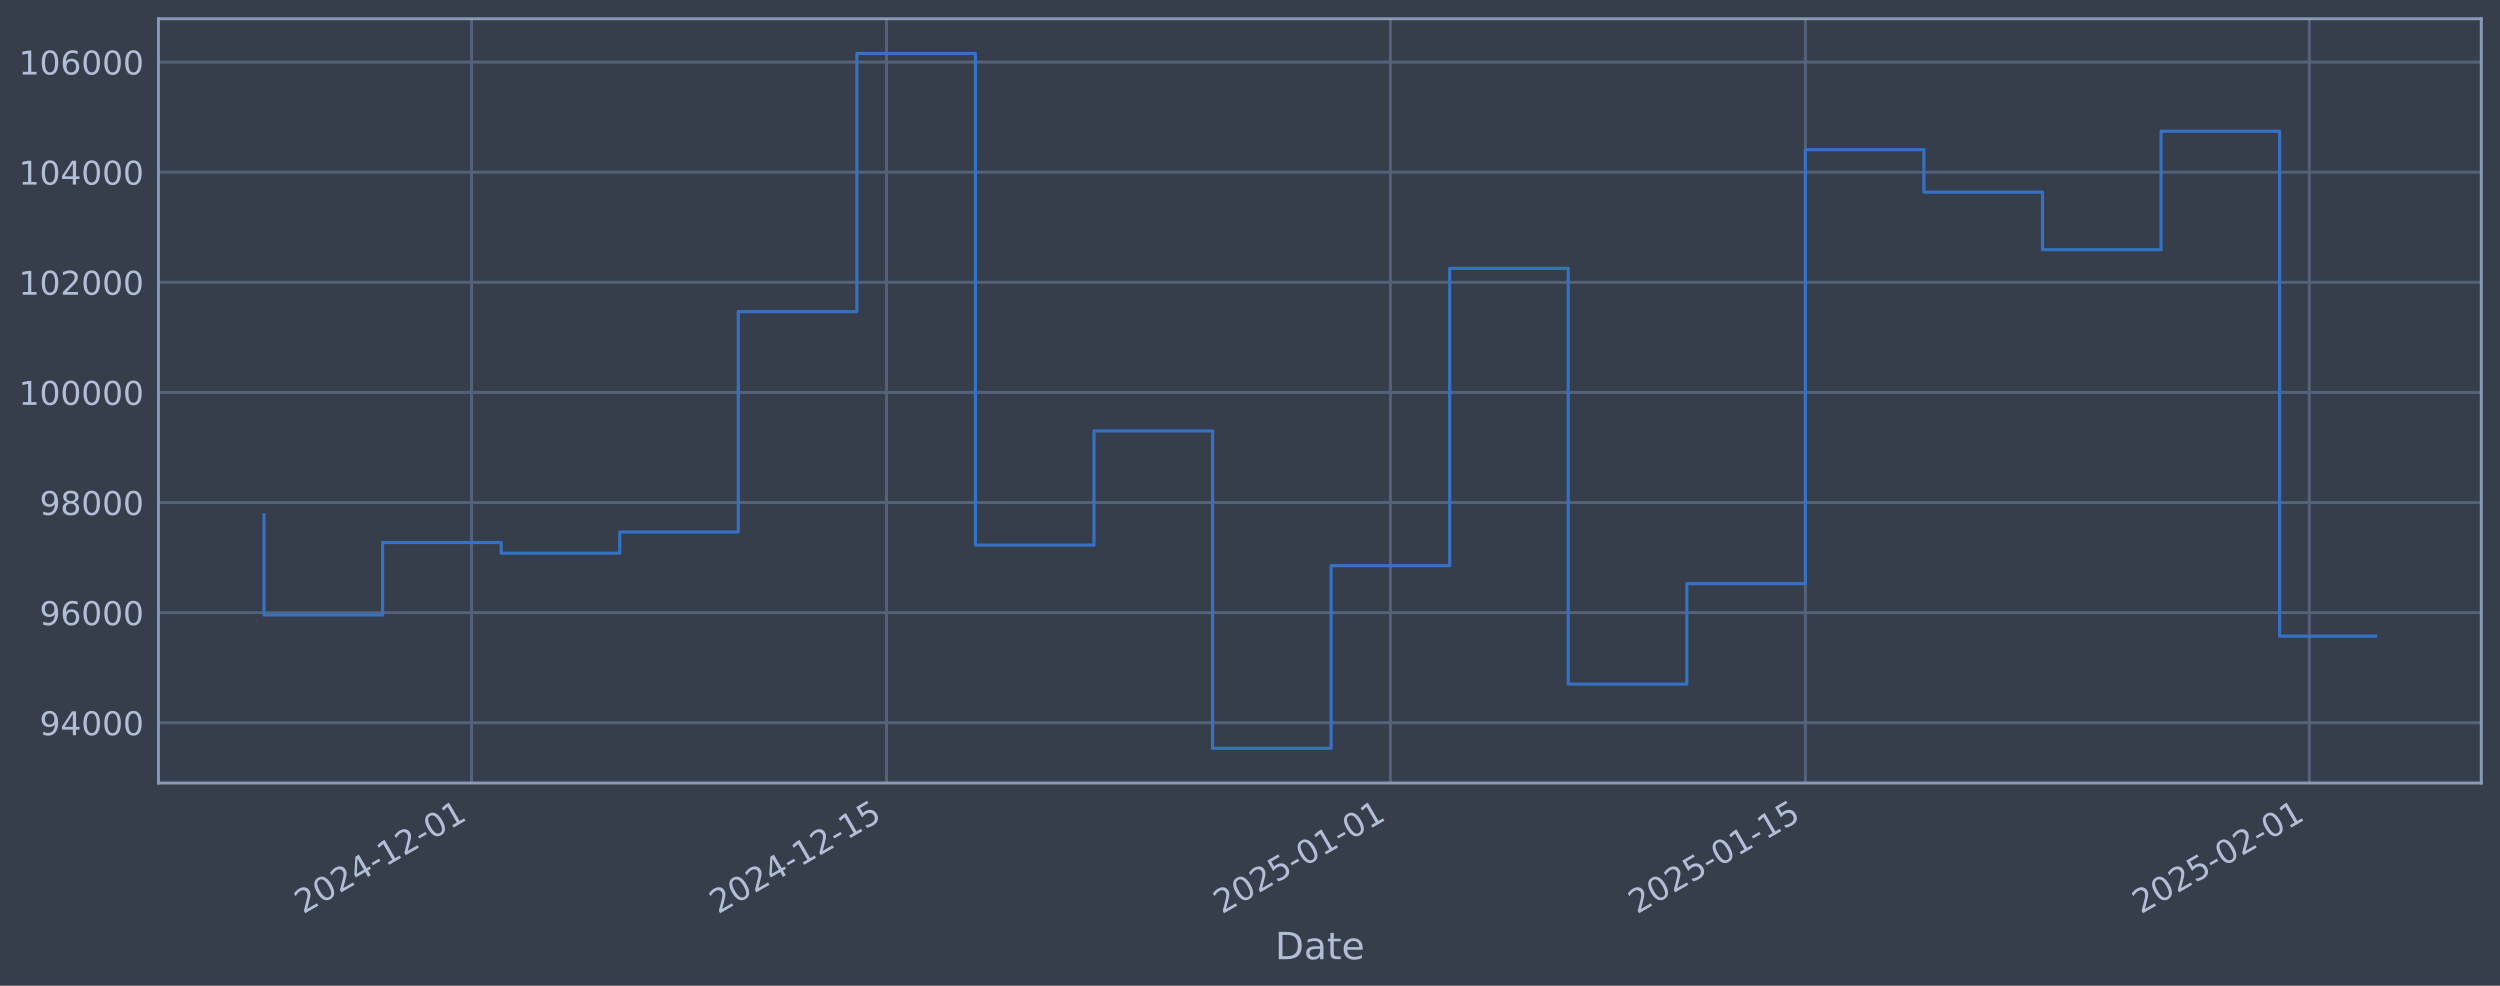
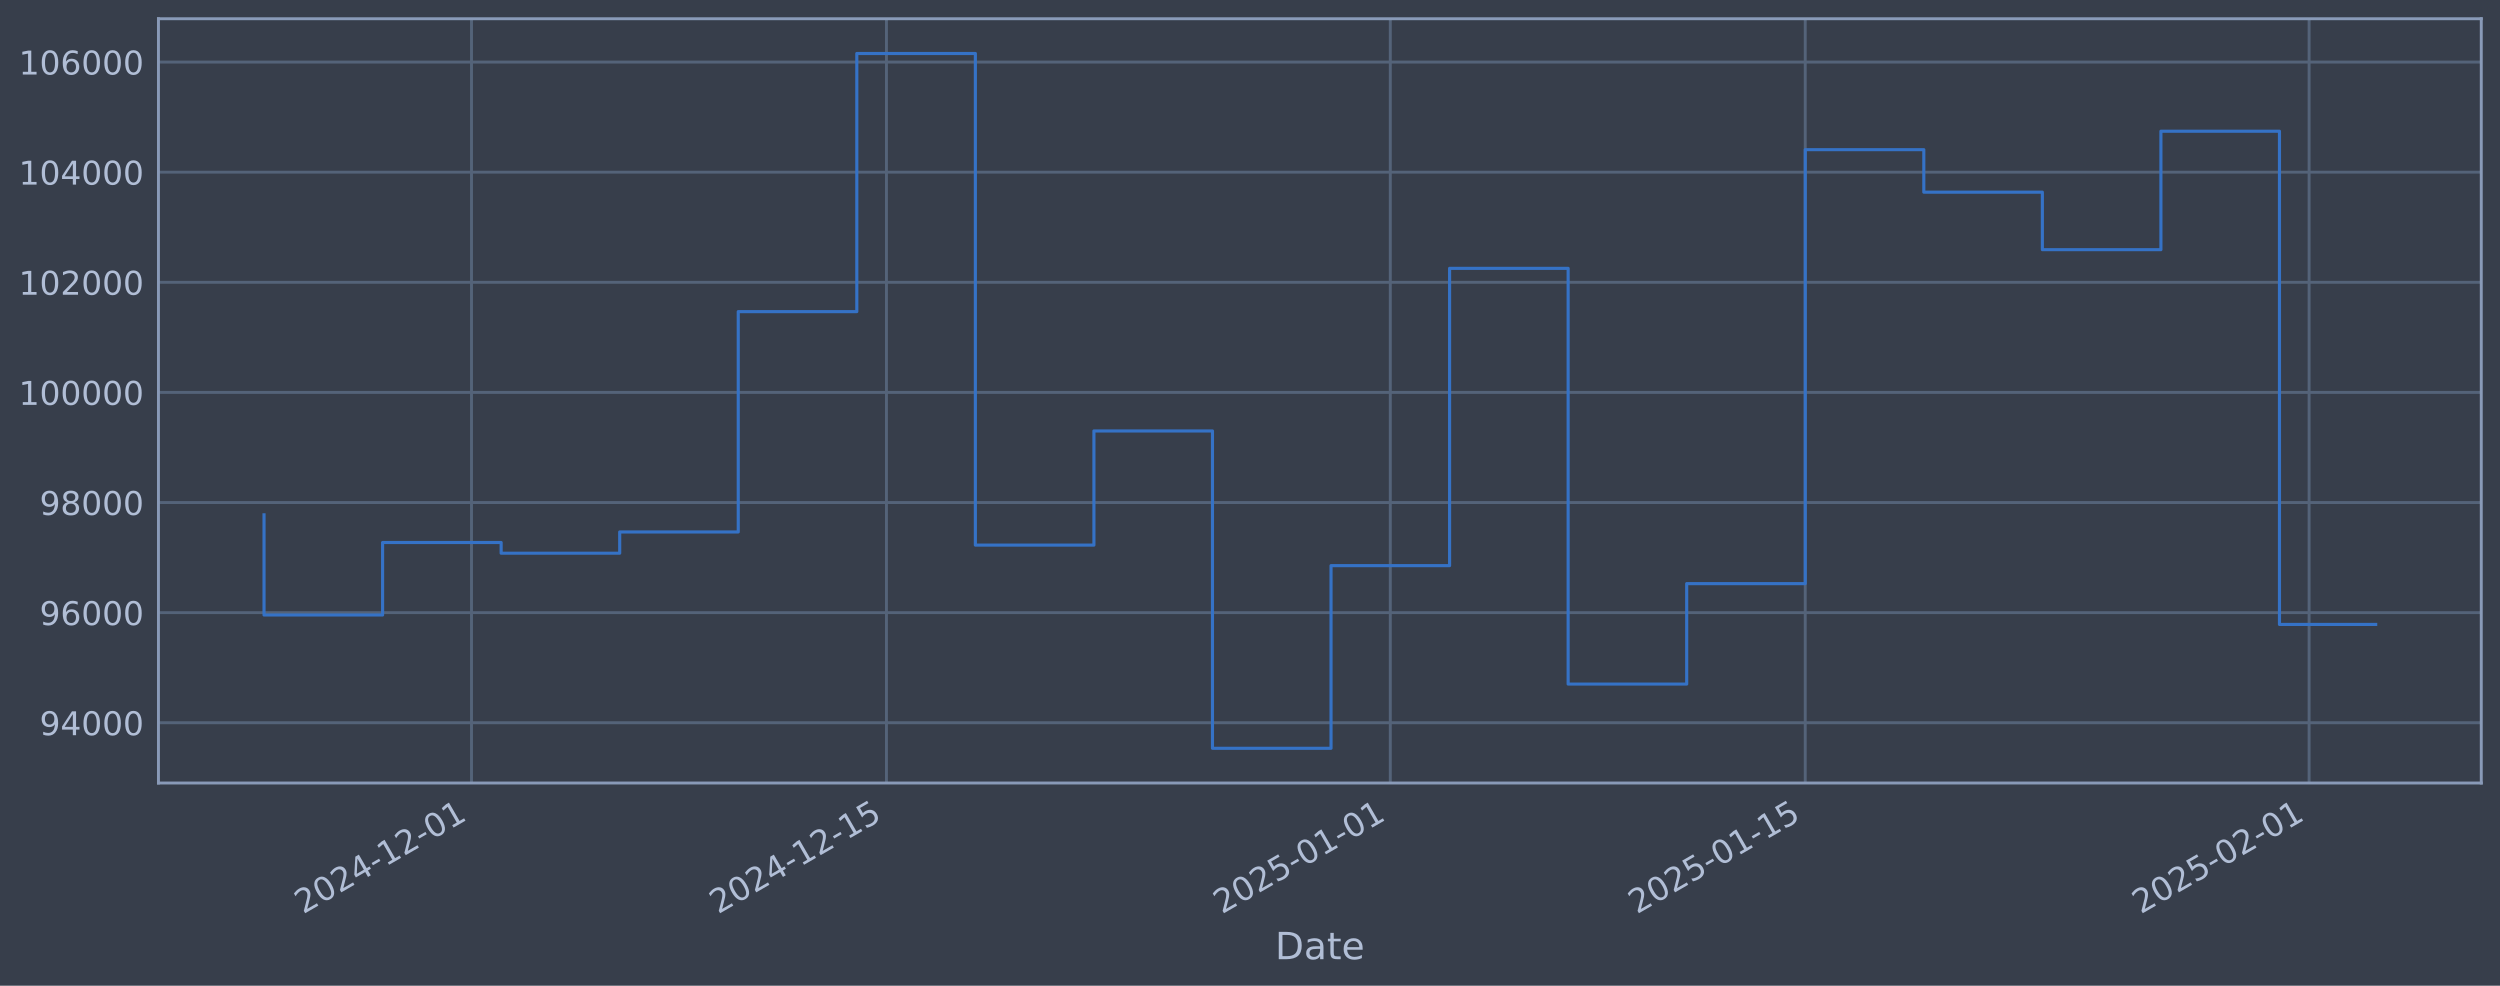
<svg xmlns="http://www.w3.org/2000/svg" xmlns:xlink="http://www.w3.org/1999/xlink" width="960.9pt" height="378.87pt" viewBox="0 0 960.9 378.87" version="1.1">
  <defs>
    <style type="text/css">*{stroke-linejoin: round; stroke-linecap: butt}</style>
  </defs>
  <g id="figure_1">
    <g id="patch_1">
      <path d="M 0 378.87  L 960.9 378.87  L 960.9 0  L 0 0  z " style="fill: #373e4b" />
    </g>
    <g id="axes_1">
      <g id="patch_2">
        <path d="M 60.901 300.96  L 953.701 300.96  L 953.701 7.2  L 60.901 7.2  z " style="fill: #373e4b" />
      </g>
      <g id="matplotlib.axis_1">
        <g id="xtick_1">
          <g id="line2d_1">
-             <path d="M 181.232 300.96  L 181.232 7.2  " clip-path="url(#p90cac93718)" style="fill: none; stroke: #546379; stroke-width: 1.12; stroke-linecap: square" />
+             <path d="M 181.226 300.96  L 181.226 7.2  " clip-path="url(#p66d3795e28)" style="fill: none; stroke: #546379; stroke-width: 1.12; stroke-linecap: square" />
          </g>
          <g id="line2d_2" />
          <g id="text_1">
-             <g style="fill: #b1bed6" transform="translate(116.5068 351.4642) rotate(-30) scale(0.126 -0.126)">
+             <g style="fill: #b1bed6" transform="translate(116.5006 351.4642) rotate(-30) scale(0.126 -0.126)">
              <defs>
                <path id="DejaVuSans-32" d="M 1228 531  L 3431 531  L 3431 0  L 469 0  L 469 531  Q 828 903 1448 1529  Q 2069 2156 2228 2338  Q 2531 2678 2651 2914  Q 2772 3150 2772 3378  Q 2772 3750 2511 3984  Q 2250 4219 1831 4219  Q 1534 4219 1204 4116  Q 875 4013 500 3803  L 500 4441  Q 881 4594 1212 4672  Q 1544 4750 1819 4750  Q 2544 4750 2975 4387  Q 3406 4025 3406 3419  Q 3406 3131 3298 2873  Q 3191 2616 2906 2266  Q 2828 2175 2409 1742  Q 1991 1309 1228 531  z " transform="scale(0.015625)" />
                <path id="DejaVuSans-30" d="M 2034 4250  Q 1547 4250 1301 3770  Q 1056 3291 1056 2328  Q 1056 1369 1301 889  Q 1547 409 2034 409  Q 2525 409 2770 889  Q 3016 1369 3016 2328  Q 3016 3291 2770 3770  Q 2525 4250 2034 4250  z M 2034 4750  Q 2819 4750 3233 4129  Q 3647 3509 3647 2328  Q 3647 1150 3233 529  Q 2819 -91 2034 -91  Q 1250 -91 836 529  Q 422 1150 422 2328  Q 422 3509 836 4129  Q 1250 4750 2034 4750  z " transform="scale(0.015625)" />
                <path id="DejaVuSans-34" d="M 2419 4116  L 825 1625  L 2419 1625  L 2419 4116  z M 2253 4666  L 3047 4666  L 3047 1625  L 3713 1625  L 3713 1100  L 3047 1100  L 3047 0  L 2419 0  L 2419 1100  L 313 1100  L 313 1709  L 2253 4666  z " transform="scale(0.015625)" />
                <path id="DejaVuSans-2d" d="M 313 2009  L 1997 2009  L 1997 1497  L 313 1497  L 313 2009  z " transform="scale(0.015625)" />
                <path id="DejaVuSans-31" d="M 794 531  L 1825 531  L 1825 4091  L 703 3866  L 703 4441  L 1819 4666  L 2450 4666  L 2450 531  L 3481 531  L 3481 0  L 794 0  L 794 531  z " transform="scale(0.015625)" />
              </defs>
              <use xlink:href="#DejaVuSans-32" />
              <use xlink:href="#DejaVuSans-30" transform="translate(63.62305 0)" />
              <use xlink:href="#DejaVuSans-32" transform="translate(127.2461 0)" />
              <use xlink:href="#DejaVuSans-34" transform="translate(190.8691 0)" />
              <use xlink:href="#DejaVuSans-2d" transform="translate(254.4922 0)" />
              <use xlink:href="#DejaVuSans-31" transform="translate(290.5762 0)" />
              <use xlink:href="#DejaVuSans-32" transform="translate(354.1992 0)" />
              <use xlink:href="#DejaVuSans-2d" transform="translate(417.8223 0)" />
              <use xlink:href="#DejaVuSans-30" transform="translate(453.9062 0)" />
              <use xlink:href="#DejaVuSans-31" transform="translate(517.5293 0)" />
            </g>
          </g>
        </g>
        <g id="xtick_2">
          <g id="line2d_3">
-             <path d="M 340.732 300.96  L 340.732 7.2  " clip-path="url(#p90cac93718)" style="fill: none; stroke: #546379; stroke-width: 1.12; stroke-linecap: square" />
+             <path d="M 340.714 300.96  L 340.714 7.2  " clip-path="url(#p66d3795e28)" style="fill: none; stroke: #546379; stroke-width: 1.12; stroke-linecap: square" />
          </g>
          <g id="line2d_4" />
          <g id="text_2">
-             <g style="fill: #b1bed6" transform="translate(276.0069 351.4642) rotate(-30) scale(0.126 -0.126)">
+             <g style="fill: #b1bed6" transform="translate(275.9882 351.4642) rotate(-30) scale(0.126 -0.126)">
              <defs>
                <path id="DejaVuSans-35" d="M 691 4666  L 3169 4666  L 3169 4134  L 1269 4134  L 1269 2991  Q 1406 3038 1543 3061  Q 1681 3084 1819 3084  Q 2600 3084 3056 2656  Q 3513 2228 3513 1497  Q 3513 744 3044 326  Q 2575 -91 1722 -91  Q 1428 -91 1123 -41  Q 819 9 494 109  L 494 744  Q 775 591 1075 516  Q 1375 441 1709 441  Q 2250 441 2565 725  Q 2881 1009 2881 1497  Q 2881 1984 2565 2268  Q 2250 2553 1709 2553  Q 1456 2553 1204 2497  Q 953 2441 691 2322  L 691 4666  z " transform="scale(0.015625)" />
              </defs>
              <use xlink:href="#DejaVuSans-32" />
              <use xlink:href="#DejaVuSans-30" transform="translate(63.62305 0)" />
              <use xlink:href="#DejaVuSans-32" transform="translate(127.2461 0)" />
              <use xlink:href="#DejaVuSans-34" transform="translate(190.8691 0)" />
              <use xlink:href="#DejaVuSans-2d" transform="translate(254.4922 0)" />
              <use xlink:href="#DejaVuSans-31" transform="translate(290.5762 0)" />
              <use xlink:href="#DejaVuSans-32" transform="translate(354.1992 0)" />
              <use xlink:href="#DejaVuSans-2d" transform="translate(417.8223 0)" />
              <use xlink:href="#DejaVuSans-31" transform="translate(453.9062 0)" />
              <use xlink:href="#DejaVuSans-35" transform="translate(517.5293 0)" />
            </g>
          </g>
        </g>
        <g id="xtick_3">
          <g id="line2d_5">
-             <path d="M 534.411 300.96  L 534.411 7.2  " clip-path="url(#p90cac93718)" style="fill: none; stroke: #546379; stroke-width: 1.12; stroke-linecap: square" />
+             <path d="M 534.377 300.96  L 534.377 7.2  " clip-path="url(#p66d3795e28)" style="fill: none; stroke: #546379; stroke-width: 1.12; stroke-linecap: square" />
          </g>
          <g id="line2d_6" />
          <g id="text_3">
-             <g style="fill: #b1bed6" transform="translate(469.6856 351.4642) rotate(-30) scale(0.126 -0.126)">
+             <g style="fill: #b1bed6" transform="translate(469.6516 351.4642) rotate(-30) scale(0.126 -0.126)">
              <use xlink:href="#DejaVuSans-32" />
              <use xlink:href="#DejaVuSans-30" transform="translate(63.62305 0)" />
              <use xlink:href="#DejaVuSans-32" transform="translate(127.2461 0)" />
              <use xlink:href="#DejaVuSans-35" transform="translate(190.8691 0)" />
              <use xlink:href="#DejaVuSans-2d" transform="translate(254.4922 0)" />
              <use xlink:href="#DejaVuSans-30" transform="translate(290.5762 0)" />
              <use xlink:href="#DejaVuSans-31" transform="translate(354.1992 0)" />
              <use xlink:href="#DejaVuSans-2d" transform="translate(417.8223 0)" />
              <use xlink:href="#DejaVuSans-30" transform="translate(453.9062 0)" />
              <use xlink:href="#DejaVuSans-31" transform="translate(517.5293 0)" />
            </g>
          </g>
        </g>
        <g id="xtick_4">
          <g id="line2d_7">
-             <path d="M 693.911 300.96  L 693.911 7.2  " clip-path="url(#p90cac93718)" style="fill: none; stroke: #546379; stroke-width: 1.12; stroke-linecap: square" />
+             <path d="M 693.865 300.96  L 693.865 7.2  " clip-path="url(#p66d3795e28)" style="fill: none; stroke: #546379; stroke-width: 1.12; stroke-linecap: square" />
          </g>
          <g id="line2d_8" />
          <g id="text_4">
-             <g style="fill: #b1bed6" transform="translate(629.1857 351.4642) rotate(-30) scale(0.126 -0.126)">
+             <g style="fill: #b1bed6" transform="translate(629.1392 351.4642) rotate(-30) scale(0.126 -0.126)">
              <use xlink:href="#DejaVuSans-32" />
              <use xlink:href="#DejaVuSans-30" transform="translate(63.62305 0)" />
              <use xlink:href="#DejaVuSans-32" transform="translate(127.2461 0)" />
              <use xlink:href="#DejaVuSans-35" transform="translate(190.8691 0)" />
              <use xlink:href="#DejaVuSans-2d" transform="translate(254.4922 0)" />
              <use xlink:href="#DejaVuSans-30" transform="translate(290.5762 0)" />
              <use xlink:href="#DejaVuSans-31" transform="translate(354.1992 0)" />
              <use xlink:href="#DejaVuSans-2d" transform="translate(417.8223 0)" />
              <use xlink:href="#DejaVuSans-31" transform="translate(453.9062 0)" />
              <use xlink:href="#DejaVuSans-35" transform="translate(517.5293 0)" />
            </g>
          </g>
        </g>
        <g id="xtick_5">
          <g id="line2d_9">
-             <path d="M 887.59 300.96  L 887.59 7.2  " clip-path="url(#p90cac93718)" style="fill: none; stroke: #546379; stroke-width: 1.12; stroke-linecap: square" />
+             <path d="M 887.528 300.96  L 887.528 7.2  " clip-path="url(#p66d3795e28)" style="fill: none; stroke: #546379; stroke-width: 1.12; stroke-linecap: square" />
          </g>
          <g id="line2d_10" />
          <g id="text_5">
-             <g style="fill: #b1bed6" transform="translate(822.8643 351.4642) rotate(-30) scale(0.126 -0.126)">
+             <g style="fill: #b1bed6" transform="translate(822.8026 351.4642) rotate(-30) scale(0.126 -0.126)">
              <use xlink:href="#DejaVuSans-32" />
              <use xlink:href="#DejaVuSans-30" transform="translate(63.62305 0)" />
              <use xlink:href="#DejaVuSans-32" transform="translate(127.2461 0)" />
              <use xlink:href="#DejaVuSans-35" transform="translate(190.8691 0)" />
              <use xlink:href="#DejaVuSans-2d" transform="translate(254.4922 0)" />
              <use xlink:href="#DejaVuSans-30" transform="translate(290.5762 0)" />
              <use xlink:href="#DejaVuSans-32" transform="translate(354.1992 0)" />
              <use xlink:href="#DejaVuSans-2d" transform="translate(417.8223 0)" />
              <use xlink:href="#DejaVuSans-30" transform="translate(453.9062 0)" />
              <use xlink:href="#DejaVuSans-31" transform="translate(517.5293 0)" />
            </g>
          </g>
        </g>
        <g id="text_6">
          <g style="fill: #b1bed6" transform="translate(490.0914 368.6753) scale(0.144 -0.144)">
            <defs>
              <path id="DejaVuSans-44" d="M 1259 4147  L 1259 519  L 2022 519  Q 2988 519 3436 956  Q 3884 1394 3884 2338  Q 3884 3275 3436 3711  Q 2988 4147 2022 4147  L 1259 4147  z M 628 4666  L 1925 4666  Q 3281 4666 3915 4102  Q 4550 3538 4550 2338  Q 4550 1131 3912 565  Q 3275 0 1925 0  L 628 0  L 628 4666  z " transform="scale(0.015625)" />
              <path id="DejaVuSans-61" d="M 2194 1759  Q 1497 1759 1228 1600  Q 959 1441 959 1056  Q 959 750 1161 570  Q 1363 391 1709 391  Q 2188 391 2477 730  Q 2766 1069 2766 1631  L 2766 1759  L 2194 1759  z M 3341 1997  L 3341 0  L 2766 0  L 2766 531  Q 2569 213 2275 61  Q 1981 -91 1556 -91  Q 1019 -91 701 211  Q 384 513 384 1019  Q 384 1609 779 1909  Q 1175 2209 1959 2209  L 2766 2209  L 2766 2266  Q 2766 2663 2505 2880  Q 2244 3097 1772 3097  Q 1472 3097 1187 3025  Q 903 2953 641 2809  L 641 3341  Q 956 3463 1253 3523  Q 1550 3584 1831 3584  Q 2591 3584 2966 3190  Q 3341 2797 3341 1997  z " transform="scale(0.015625)" />
              <path id="DejaVuSans-74" d="M 1172 4494  L 1172 3500  L 2356 3500  L 2356 3053  L 1172 3053  L 1172 1153  Q 1172 725 1289 603  Q 1406 481 1766 481  L 2356 481  L 2356 0  L 1766 0  Q 1100 0 847 248  Q 594 497 594 1153  L 594 3053  L 172 3053  L 172 3500  L 594 3500  L 594 4494  L 1172 4494  z " transform="scale(0.015625)" />
              <path id="DejaVuSans-65" d="M 3597 1894  L 3597 1613  L 953 1613  Q 991 1019 1311 708  Q 1631 397 2203 397  Q 2534 397 2845 478  Q 3156 559 3463 722  L 3463 178  Q 3153 47 2828 -22  Q 2503 -91 2169 -91  Q 1331 -91 842 396  Q 353 884 353 1716  Q 353 2575 817 3079  Q 1281 3584 2069 3584  Q 2775 3584 3186 3129  Q 3597 2675 3597 1894  z M 3022 2063  Q 3016 2534 2758 2815  Q 2500 3097 2075 3097  Q 1594 3097 1305 2825  Q 1016 2553 972 2059  L 3022 2063  z " transform="scale(0.015625)" />
            </defs>
            <use xlink:href="#DejaVuSans-44" />
            <use xlink:href="#DejaVuSans-61" transform="translate(77.00195 0)" />
            <use xlink:href="#DejaVuSans-74" transform="translate(138.2812 0)" />
            <use xlink:href="#DejaVuSans-65" transform="translate(177.4902 0)" />
          </g>
        </g>
      </g>
      <g id="matplotlib.axis_2">
        <g id="ytick_1">
          <g id="line2d_11">
-             <path d="M 60.901 277.797  L 953.701 277.797  " clip-path="url(#p90cac93718)" style="fill: none; stroke: #546379; stroke-width: 1.12; stroke-linecap: square" />
+             <path d="M 60.901 277.797  L 953.701 277.797  " clip-path="url(#p66d3795e28)" style="fill: none; stroke: #546379; stroke-width: 1.12; stroke-linecap: square" />
          </g>
          <g id="line2d_12" />
          <g id="text_7">
            <g style="fill: #b1bed6" transform="translate(15.21675 282.5841) scale(0.126 -0.126)">
              <defs>
                <path id="DejaVuSans-39" d="M 703 97  L 703 672  Q 941 559 1184 500  Q 1428 441 1663 441  Q 2288 441 2617 861  Q 2947 1281 2994 2138  Q 2813 1869 2534 1725  Q 2256 1581 1919 1581  Q 1219 1581 811 2004  Q 403 2428 403 3163  Q 403 3881 828 4315  Q 1253 4750 1959 4750  Q 2769 4750 3195 4129  Q 3622 3509 3622 2328  Q 3622 1225 3098 567  Q 2575 -91 1691 -91  Q 1453 -91 1209 -44  Q 966 3 703 97  z M 1959 2075  Q 2384 2075 2632 2365  Q 2881 2656 2881 3163  Q 2881 3666 2632 3958  Q 2384 4250 1959 4250  Q 1534 4250 1286 3958  Q 1038 3666 1038 3163  Q 1038 2656 1286 2365  Q 1534 2075 1959 2075  z " transform="scale(0.015625)" />
              </defs>
              <use xlink:href="#DejaVuSans-39" />
              <use xlink:href="#DejaVuSans-34" transform="translate(63.62305 0)" />
              <use xlink:href="#DejaVuSans-30" transform="translate(127.2461 0)" />
              <use xlink:href="#DejaVuSans-30" transform="translate(190.8691 0)" />
              <use xlink:href="#DejaVuSans-30" transform="translate(254.4922 0)" />
            </g>
          </g>
        </g>
        <g id="ytick_2">
          <g id="line2d_13">
-             <path d="M 60.901 235.473  L 953.701 235.473  " clip-path="url(#p90cac93718)" style="fill: none; stroke: #546379; stroke-width: 1.12; stroke-linecap: square" />
+             <path d="M 60.901 235.473  L 953.701 235.473  " clip-path="url(#p66d3795e28)" style="fill: none; stroke: #546379; stroke-width: 1.12; stroke-linecap: square" />
          </g>
          <g id="line2d_14" />
          <g id="text_8">
            <g style="fill: #b1bed6" transform="translate(15.21675 240.2602) scale(0.126 -0.126)">
              <defs>
                <path id="DejaVuSans-36" d="M 2113 2584  Q 1688 2584 1439 2293  Q 1191 2003 1191 1497  Q 1191 994 1439 701  Q 1688 409 2113 409  Q 2538 409 2786 701  Q 3034 994 3034 1497  Q 3034 2003 2786 2293  Q 2538 2584 2113 2584  z M 3366 4563  L 3366 3988  Q 3128 4100 2886 4159  Q 2644 4219 2406 4219  Q 1781 4219 1451 3797  Q 1122 3375 1075 2522  Q 1259 2794 1537 2939  Q 1816 3084 2150 3084  Q 2853 3084 3261 2657  Q 3669 2231 3669 1497  Q 3669 778 3244 343  Q 2819 -91 2113 -91  Q 1303 -91 875 529  Q 447 1150 447 2328  Q 447 3434 972 4092  Q 1497 4750 2381 4750  Q 2619 4750 2861 4703  Q 3103 4656 3366 4563  z " transform="scale(0.015625)" />
              </defs>
              <use xlink:href="#DejaVuSans-39" />
              <use xlink:href="#DejaVuSans-36" transform="translate(63.62305 0)" />
              <use xlink:href="#DejaVuSans-30" transform="translate(127.2461 0)" />
              <use xlink:href="#DejaVuSans-30" transform="translate(190.8691 0)" />
              <use xlink:href="#DejaVuSans-30" transform="translate(254.4922 0)" />
            </g>
          </g>
        </g>
        <g id="ytick_3">
          <g id="line2d_15">
-             <path d="M 60.901 193.149  L 953.701 193.149  " clip-path="url(#p90cac93718)" style="fill: none; stroke: #546379; stroke-width: 1.12; stroke-linecap: square" />
+             <path d="M 60.901 193.149  L 953.701 193.149  " clip-path="url(#p66d3795e28)" style="fill: none; stroke: #546379; stroke-width: 1.12; stroke-linecap: square" />
          </g>
          <g id="line2d_16" />
          <g id="text_9">
            <g style="fill: #b1bed6" transform="translate(15.21675 197.9364) scale(0.126 -0.126)">
              <defs>
                <path id="DejaVuSans-38" d="M 2034 2216  Q 1584 2216 1326 1975  Q 1069 1734 1069 1313  Q 1069 891 1326 650  Q 1584 409 2034 409  Q 2484 409 2743 651  Q 3003 894 3003 1313  Q 3003 1734 2745 1975  Q 2488 2216 2034 2216  z M 1403 2484  Q 997 2584 770 2862  Q 544 3141 544 3541  Q 544 4100 942 4425  Q 1341 4750 2034 4750  Q 2731 4750 3128 4425  Q 3525 4100 3525 3541  Q 3525 3141 3298 2862  Q 3072 2584 2669 2484  Q 3125 2378 3379 2068  Q 3634 1759 3634 1313  Q 3634 634 3220 271  Q 2806 -91 2034 -91  Q 1263 -91 848 271  Q 434 634 434 1313  Q 434 1759 690 2068  Q 947 2378 1403 2484  z M 1172 3481  Q 1172 3119 1398 2916  Q 1625 2713 2034 2713  Q 2441 2713 2670 2916  Q 2900 3119 2900 3481  Q 2900 3844 2670 4047  Q 2441 4250 2034 4250  Q 1625 4250 1398 4047  Q 1172 3844 1172 3481  z " transform="scale(0.015625)" />
              </defs>
              <use xlink:href="#DejaVuSans-39" />
              <use xlink:href="#DejaVuSans-38" transform="translate(63.62305 0)" />
              <use xlink:href="#DejaVuSans-30" transform="translate(127.2461 0)" />
              <use xlink:href="#DejaVuSans-30" transform="translate(190.8691 0)" />
              <use xlink:href="#DejaVuSans-30" transform="translate(254.4922 0)" />
            </g>
          </g>
        </g>
        <g id="ytick_4">
          <g id="line2d_17">
-             <path d="M 60.901 150.826  L 953.701 150.826  " clip-path="url(#p90cac93718)" style="fill: none; stroke: #546379; stroke-width: 1.12; stroke-linecap: square" />
+             <path d="M 60.901 150.826  L 953.701 150.826  " clip-path="url(#p66d3795e28)" style="fill: none; stroke: #546379; stroke-width: 1.12; stroke-linecap: square" />
          </g>
          <g id="line2d_18" />
          <g id="text_10">
            <g style="fill: #b1bed6" transform="translate(7.2 155.6126) scale(0.126 -0.126)">
              <use xlink:href="#DejaVuSans-31" />
              <use xlink:href="#DejaVuSans-30" transform="translate(63.62305 0)" />
              <use xlink:href="#DejaVuSans-30" transform="translate(127.2461 0)" />
              <use xlink:href="#DejaVuSans-30" transform="translate(190.8691 0)" />
              <use xlink:href="#DejaVuSans-30" transform="translate(254.4922 0)" />
              <use xlink:href="#DejaVuSans-30" transform="translate(318.1152 0)" />
            </g>
          </g>
        </g>
        <g id="ytick_5">
          <g id="line2d_19">
-             <path d="M 60.901 108.502  L 953.701 108.502  " clip-path="url(#p90cac93718)" style="fill: none; stroke: #546379; stroke-width: 1.12; stroke-linecap: square" />
+             <path d="M 60.901 108.502  L 953.701 108.502  " clip-path="url(#p66d3795e28)" style="fill: none; stroke: #546379; stroke-width: 1.12; stroke-linecap: square" />
          </g>
          <g id="line2d_20" />
          <g id="text_11">
            <g style="fill: #b1bed6" transform="translate(7.2 113.2888) scale(0.126 -0.126)">
              <use xlink:href="#DejaVuSans-31" />
              <use xlink:href="#DejaVuSans-30" transform="translate(63.62305 0)" />
              <use xlink:href="#DejaVuSans-32" transform="translate(127.2461 0)" />
              <use xlink:href="#DejaVuSans-30" transform="translate(190.8691 0)" />
              <use xlink:href="#DejaVuSans-30" transform="translate(254.4922 0)" />
              <use xlink:href="#DejaVuSans-30" transform="translate(318.1152 0)" />
            </g>
          </g>
        </g>
        <g id="ytick_6">
          <g id="line2d_21">
-             <path d="M 60.901 66.178  L 953.701 66.178  " clip-path="url(#p90cac93718)" style="fill: none; stroke: #546379; stroke-width: 1.12; stroke-linecap: square" />
+             <path d="M 60.901 66.178  L 953.701 66.178  " clip-path="url(#p66d3795e28)" style="fill: none; stroke: #546379; stroke-width: 1.12; stroke-linecap: square" />
          </g>
          <g id="line2d_22" />
          <g id="text_12">
            <g style="fill: #b1bed6" transform="translate(7.2 70.96502) scale(0.126 -0.126)">
              <use xlink:href="#DejaVuSans-31" />
              <use xlink:href="#DejaVuSans-30" transform="translate(63.62305 0)" />
              <use xlink:href="#DejaVuSans-34" transform="translate(127.2461 0)" />
              <use xlink:href="#DejaVuSans-30" transform="translate(190.8691 0)" />
              <use xlink:href="#DejaVuSans-30" transform="translate(254.4922 0)" />
              <use xlink:href="#DejaVuSans-30" transform="translate(318.1152 0)" />
            </g>
          </g>
        </g>
        <g id="ytick_7">
          <g id="line2d_23">
-             <path d="M 60.901 23.854  L 953.701 23.854  " clip-path="url(#p90cac93718)" style="fill: none; stroke: #546379; stroke-width: 1.12; stroke-linecap: square" />
+             <path d="M 60.901 23.854  L 953.701 23.854  " clip-path="url(#p66d3795e28)" style="fill: none; stroke: #546379; stroke-width: 1.12; stroke-linecap: square" />
          </g>
          <g id="line2d_24" />
          <g id="text_13">
            <g style="fill: #b1bed6" transform="translate(7.2 28.64121) scale(0.126 -0.126)">
              <use xlink:href="#DejaVuSans-31" />
              <use xlink:href="#DejaVuSans-30" transform="translate(63.62305 0)" />
              <use xlink:href="#DejaVuSans-36" transform="translate(127.2461 0)" />
              <use xlink:href="#DejaVuSans-30" transform="translate(190.8691 0)" />
              <use xlink:href="#DejaVuSans-30" transform="translate(254.4922 0)" />
              <use xlink:href="#DejaVuSans-30" transform="translate(318.1152 0)" />
            </g>
          </g>
        </g>
      </g>
      <g id="line2d_25">
-         <path d="M 101.482 197.87  L 101.482 236.383  L 147.054 236.383  L 147.054 208.521  L 192.625 208.521  L 192.625 212.628  L 238.197 212.628  L 238.197 204.459  L 283.768 204.459  L 283.768 119.77  L 329.34 119.77  L 329.34 20.553  L 374.911 20.553  L 374.911 209.517  L 420.482 209.517  L 420.482 165.636  L 466.054 165.636  L 466.054 287.607  L 511.625 287.607  L 511.625 217.409  L 557.197 217.409  L 557.197 103.141  L 602.768 103.141  L 602.768 262.927  L 648.34 262.927  L 648.34 224.318  L 693.911 224.318  L 693.911 57.525  L 739.483 57.525  L 739.483 73.859  L 785.054 73.859  L 785.054 95.961  L 830.626 95.961  L 830.626 50.434  L 876.197 50.434  L 876.197 244.522  L 913.119 244.522  " clip-path="url(#p90cac93718)" style="fill: none; stroke: #3572c6; stroke-width: 1.2; stroke-linecap: square" />
+         <path d="M 101.482 197.87  L 101.482 236.383  L 147.05 236.383  L 147.05 208.521  L 192.618 208.521  L 192.618 212.628  L 238.186 212.628  L 238.186 204.459  L 283.754 204.459  L 283.754 119.77  L 329.322 119.77  L 329.322 20.553  L 374.89 20.553  L 374.89 209.517  L 420.457 209.517  L 420.457 165.636  L 466.025 165.636  L 466.025 287.607  L 511.593 287.607  L 511.593 217.409  L 557.161 217.409  L 557.161 103.141  L 602.729 103.141  L 602.729 262.927  L 648.297 262.927  L 648.297 224.318  L 693.865 224.318  L 693.865 57.525  L 739.433 57.525  L 739.433 73.859  L 785 73.859  L 785 95.961  L 830.568 95.961  L 830.568 50.434  L 876.136 50.434  L 876.136 240.016  L 913.119 240.016  " clip-path="url(#p66d3795e28)" style="fill: none; stroke: #3572c6; stroke-width: 1.2; stroke-linecap: square" />
      </g>
      <g id="patch_3">
        <path d="M 60.901 300.96  L 60.901 7.2  " style="fill: none; stroke: #899ab8; stroke-width: 1.12; stroke-linejoin: miter; stroke-linecap: square" />
      </g>
      <g id="patch_4">
        <path d="M 953.701 300.96  L 953.701 7.2  " style="fill: none; stroke: #899ab8; stroke-width: 1.12; stroke-linejoin: miter; stroke-linecap: square" />
      </g>
      <g id="patch_5">
        <path d="M 60.901 300.96  L 953.701 300.96  " style="fill: none; stroke: #899ab8; stroke-width: 1.12; stroke-linejoin: miter; stroke-linecap: square" />
      </g>
      <g id="patch_6">
        <path d="M 60.901 7.2  L 953.701 7.2  " style="fill: none; stroke: #899ab8; stroke-width: 1.12; stroke-linejoin: miter; stroke-linecap: square" />
      </g>
    </g>
  </g>
  <defs>
-     <clipPath id="p90cac93718">
+     <clipPath id="p66d3795e28">
      <rect x="60.901" y="7.2" width="892.8" height="293.76" />
    </clipPath>
  </defs>
</svg>
